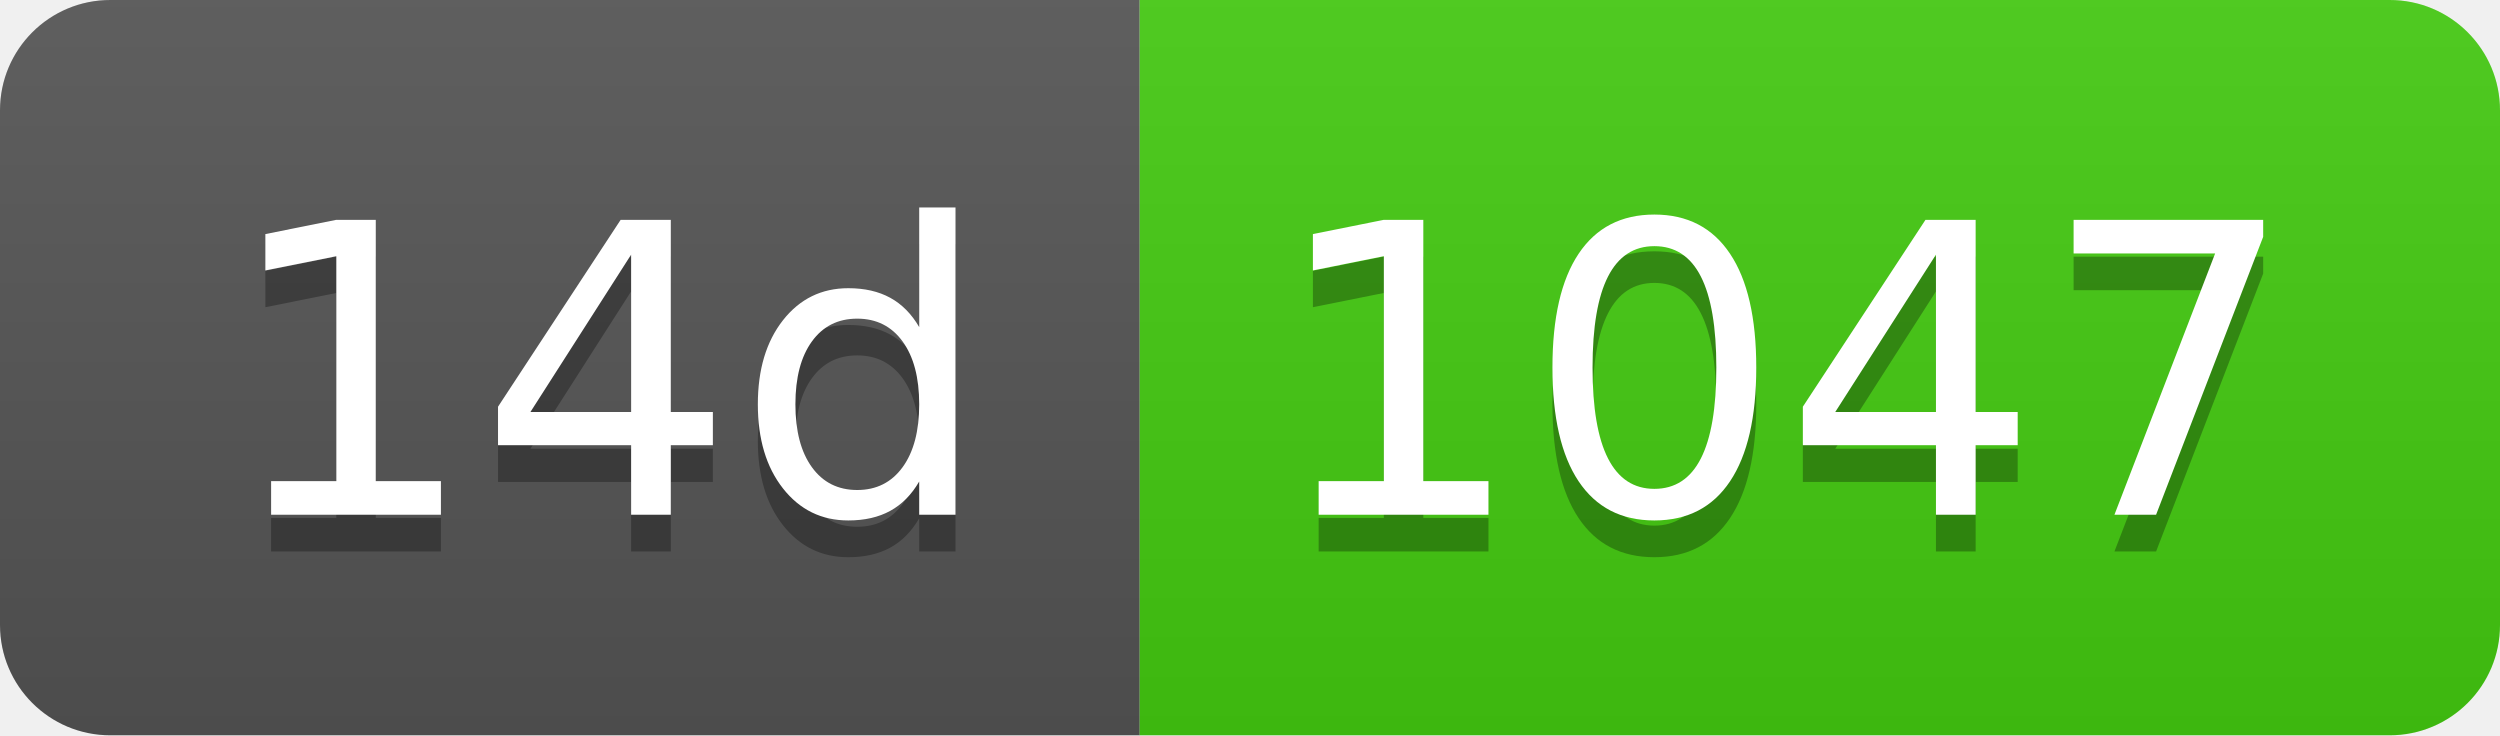
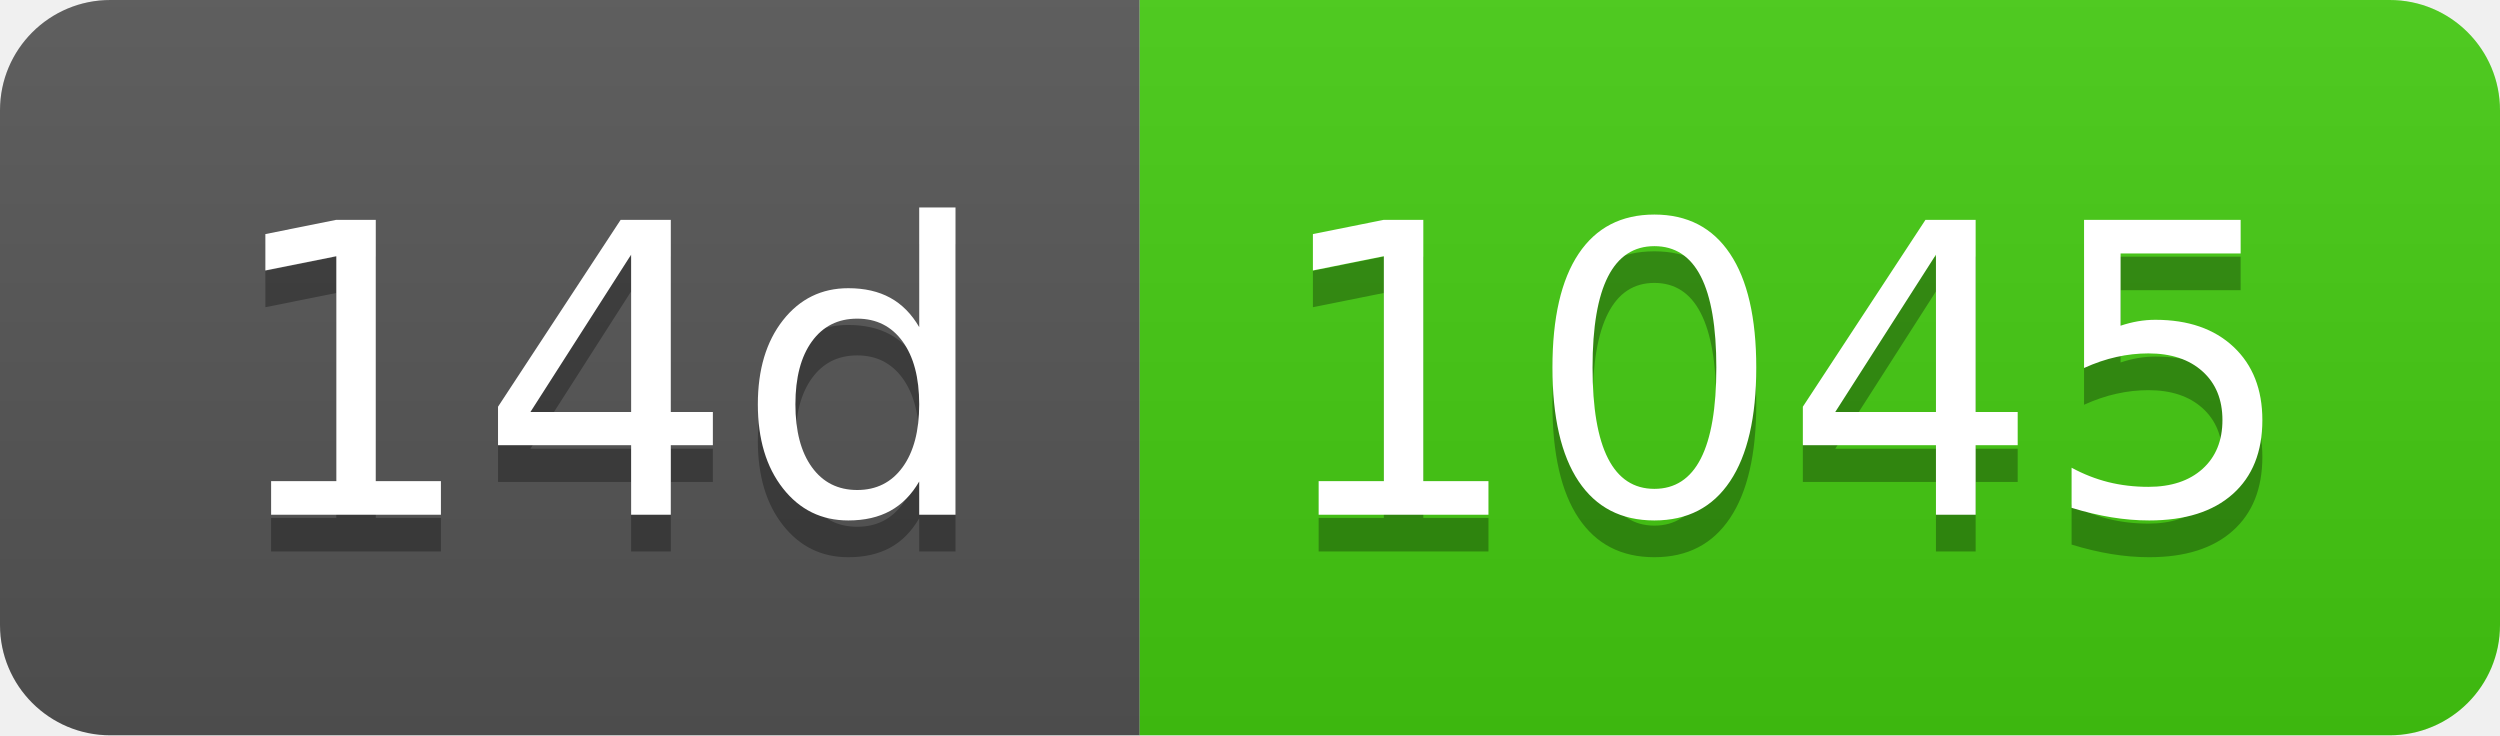
- <svg xmlns="http://www.w3.org/2000/svg" width="68" height="20" role="img" aria-label="14d: 1047">
+ <svg xmlns="http://www.w3.org/2000/svg" width="68" height="20" role="img" aria-label="14d: 1045">
  <linearGradient id="s" x2="0" y2="100%">
    <stop offset="0" stop-color="#bbb" stop-opacity=".1" />
    <stop offset="1" stop-opacity=".1" />
  </linearGradient>
  <clipPath id="r">
    <rect width="68" height="20" rx="3" fill="#fff" />
  </clipPath>
  <g clip-path="url(#r)">
    <rect width="31" height="20" fill="#555" />
    <rect x="31" width="37" height="20" fill="#4c1" />
    <rect width="68" height="20" fill="url(#s)" />
  </g>
  <g fill="#fff" text-anchor="middle" font-family="Verdana,Geneva,DejaVu Sans,sans-serif" text-rendering="geometricPrecision" font-size="110">
    <text aria-hidden="true" x="165" y="150" fill="#010101" fill-opacity=".3" transform="scale(.1)" textLength="210">14d</text>
    <text x="165" y="140" transform="scale(.1)" fill="#fff" textLength="210">14d</text>
-     <text aria-hidden="true" x="485" y="150" fill="#010101" fill-opacity=".3" transform="scale(.1)" textLength="270">1047</text>
-     <text x="485" y="140" transform="scale(.1)" fill="#fff" textLength="270">1047</text>
+     <text aria-hidden="true" x="485" y="150" fill="#010101" fill-opacity=".3" transform="scale(.1)" textLength="270">1045</text>
+     <text x="485" y="140" transform="scale(.1)" fill="#fff" textLength="270">1045</text>
  </g>
</svg>
